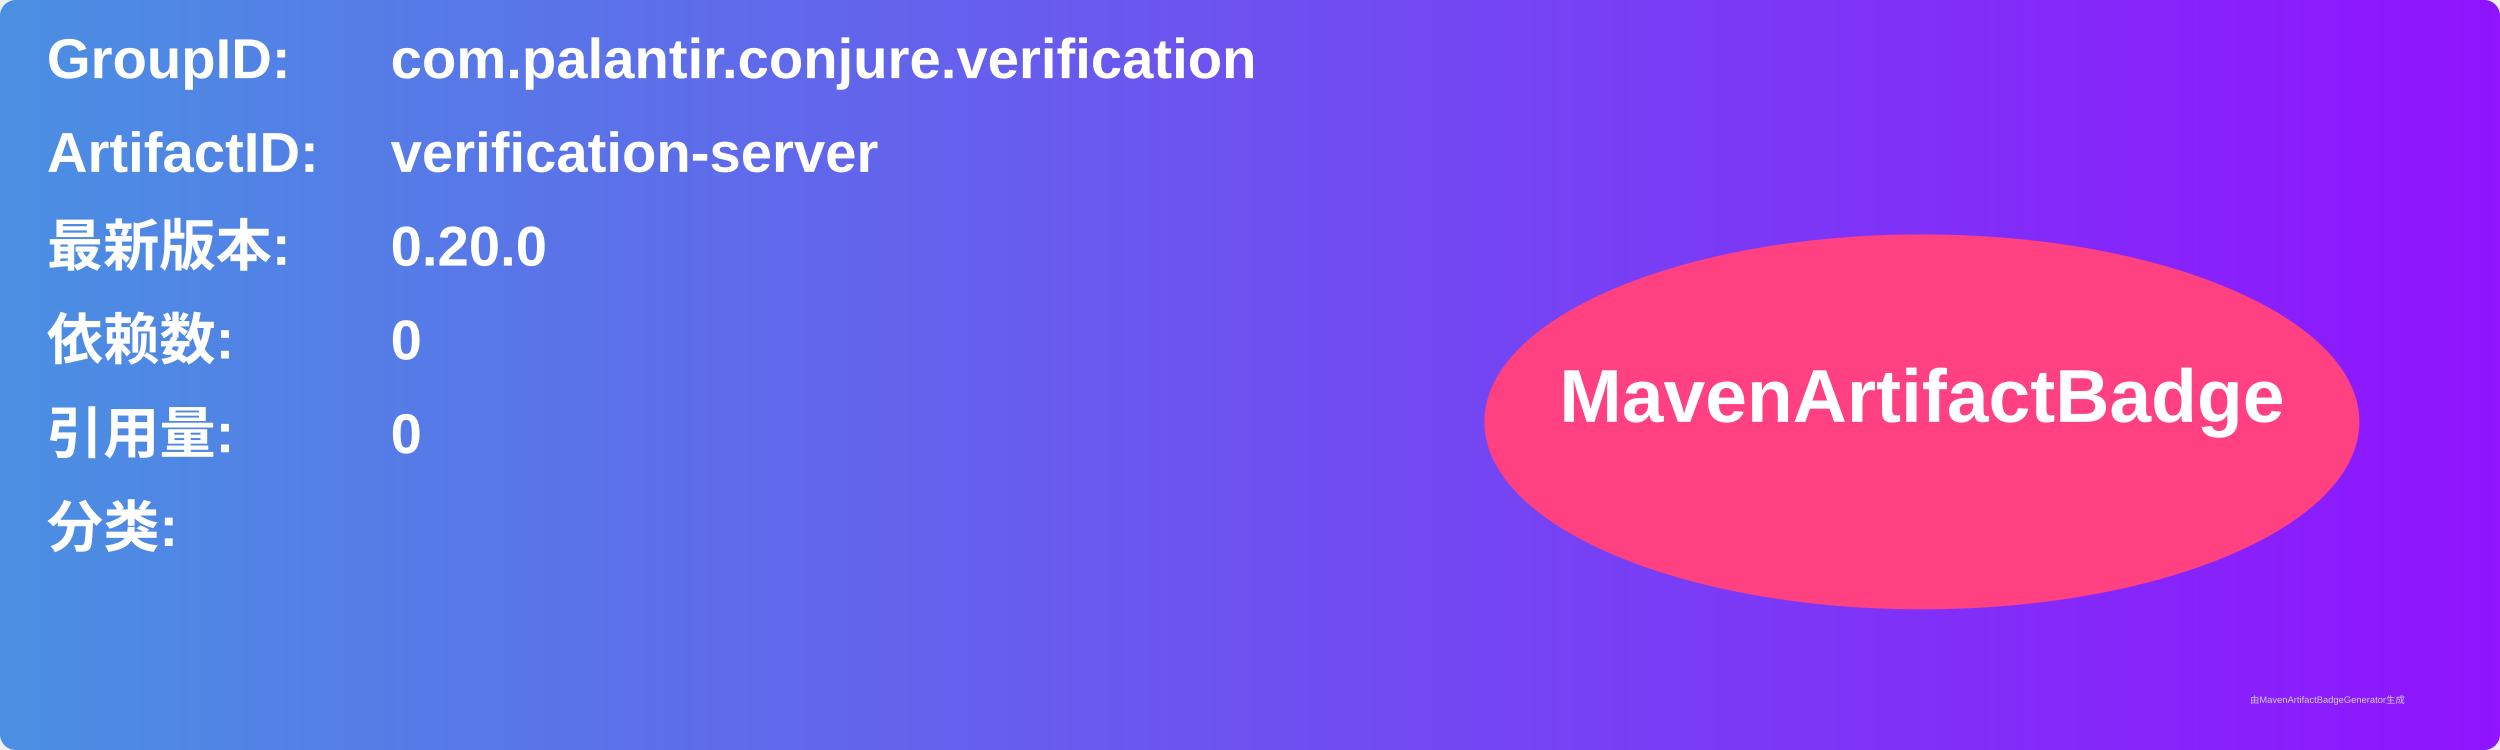
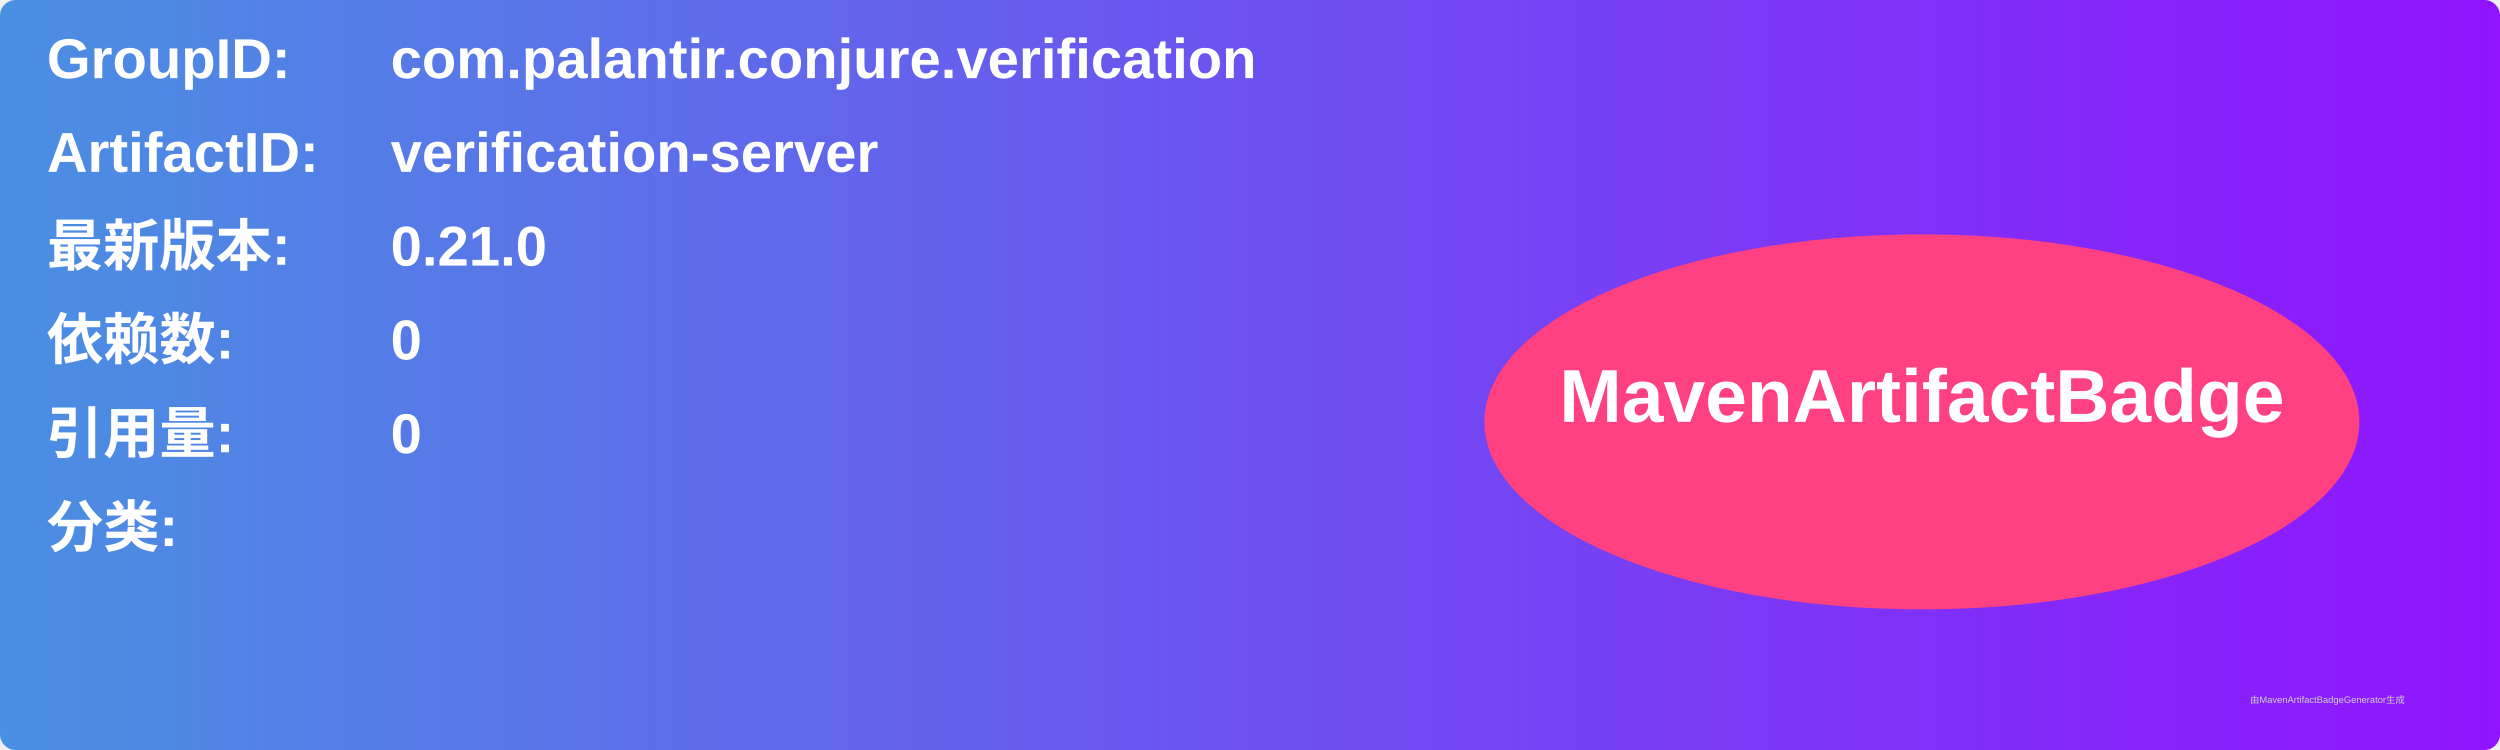
<svg xmlns="http://www.w3.org/2000/svg" width="800" height="240" viewBox="0 0 800 240">
  <linearGradient id="grad" x1="0%" y1="0%" x2="100%" y2="0%">
    <stop offset="0%" stop-color="#4a90e2" />
    <stop offset="100%" stop-color="#9013fe" />
  </linearGradient>
  <rect width="100%" height="100%" rx="5" ry="5" fill="url(#grad)" />
  <g transform="translate(15, 15)">
    <text x="0" y="10" font-family="Arial" font-size="18" fill="white" font-weight="bold" width="260">GroupID:</text>
    <text x="110" y="10" font-family="Arial" font-size="18" fill="white" font-weight="bold" width="460">com.palantir.conjure.verification</text>
    <text x="0" y="40" font-family="Arial" font-size="18" fill="white" font-weight="bold" width="260">ArtifactID:</text>
    <text x="110" y="40" font-family="Arial" font-size="18" fill="white" font-weight="bold" width="460">verification-server</text>
    <text x="0" y="70" font-family="Arial" font-size="18" fill="white" font-weight="bold">最新版本:</text>
    <text x="110" y="70" font-family="Arial" font-size="18" fill="white" font-weight="bold">
-       <tspan font-weight="bold">0.20.0</tspan>
+       <tspan font-weight="bold">0.21.0</tspan>
    </text>
    <text x="0" y="100" font-family="Arial" font-size="18" fill="white" font-weight="bold">依赖数: </text>
    <text x="110" y="100" font-family="Arial" font-size="18" fill="white">
      <tspan font-weight="bold">0</tspan>
    </text>
    <text x="0" y="130" font-family="Arial" font-size="18" fill="white" font-weight="bold">引用量: </text>
    <text x="110" y="130" font-family="Arial" font-size="18" fill="white">
      <tspan font-weight="bold">0</tspan>
    </text>
    <text x="0" y="160" font-family="Arial" font-size="18" fill="white" font-weight="bold">分类:</text>
    <text x="10" y="190" font-family="Arial" font-size="10" fill="white">
      <tspan font-weight="bold" />
    </text>
    <ellipse cx="600" cy="120" rx="140" ry="60" fill="#ff4081" />
    <text x="600" y="120" text-anchor="middle" font-family="Arial" font-size="24" fill="white" font-weight="bold">MavenArtifactBadge</text>
  </g>
  <text x="720" y="225" font-family="Arial" font-size="3" fill="#d0d0d0">由MavenArtifactBadgeGenerator生成</text>
</svg>
